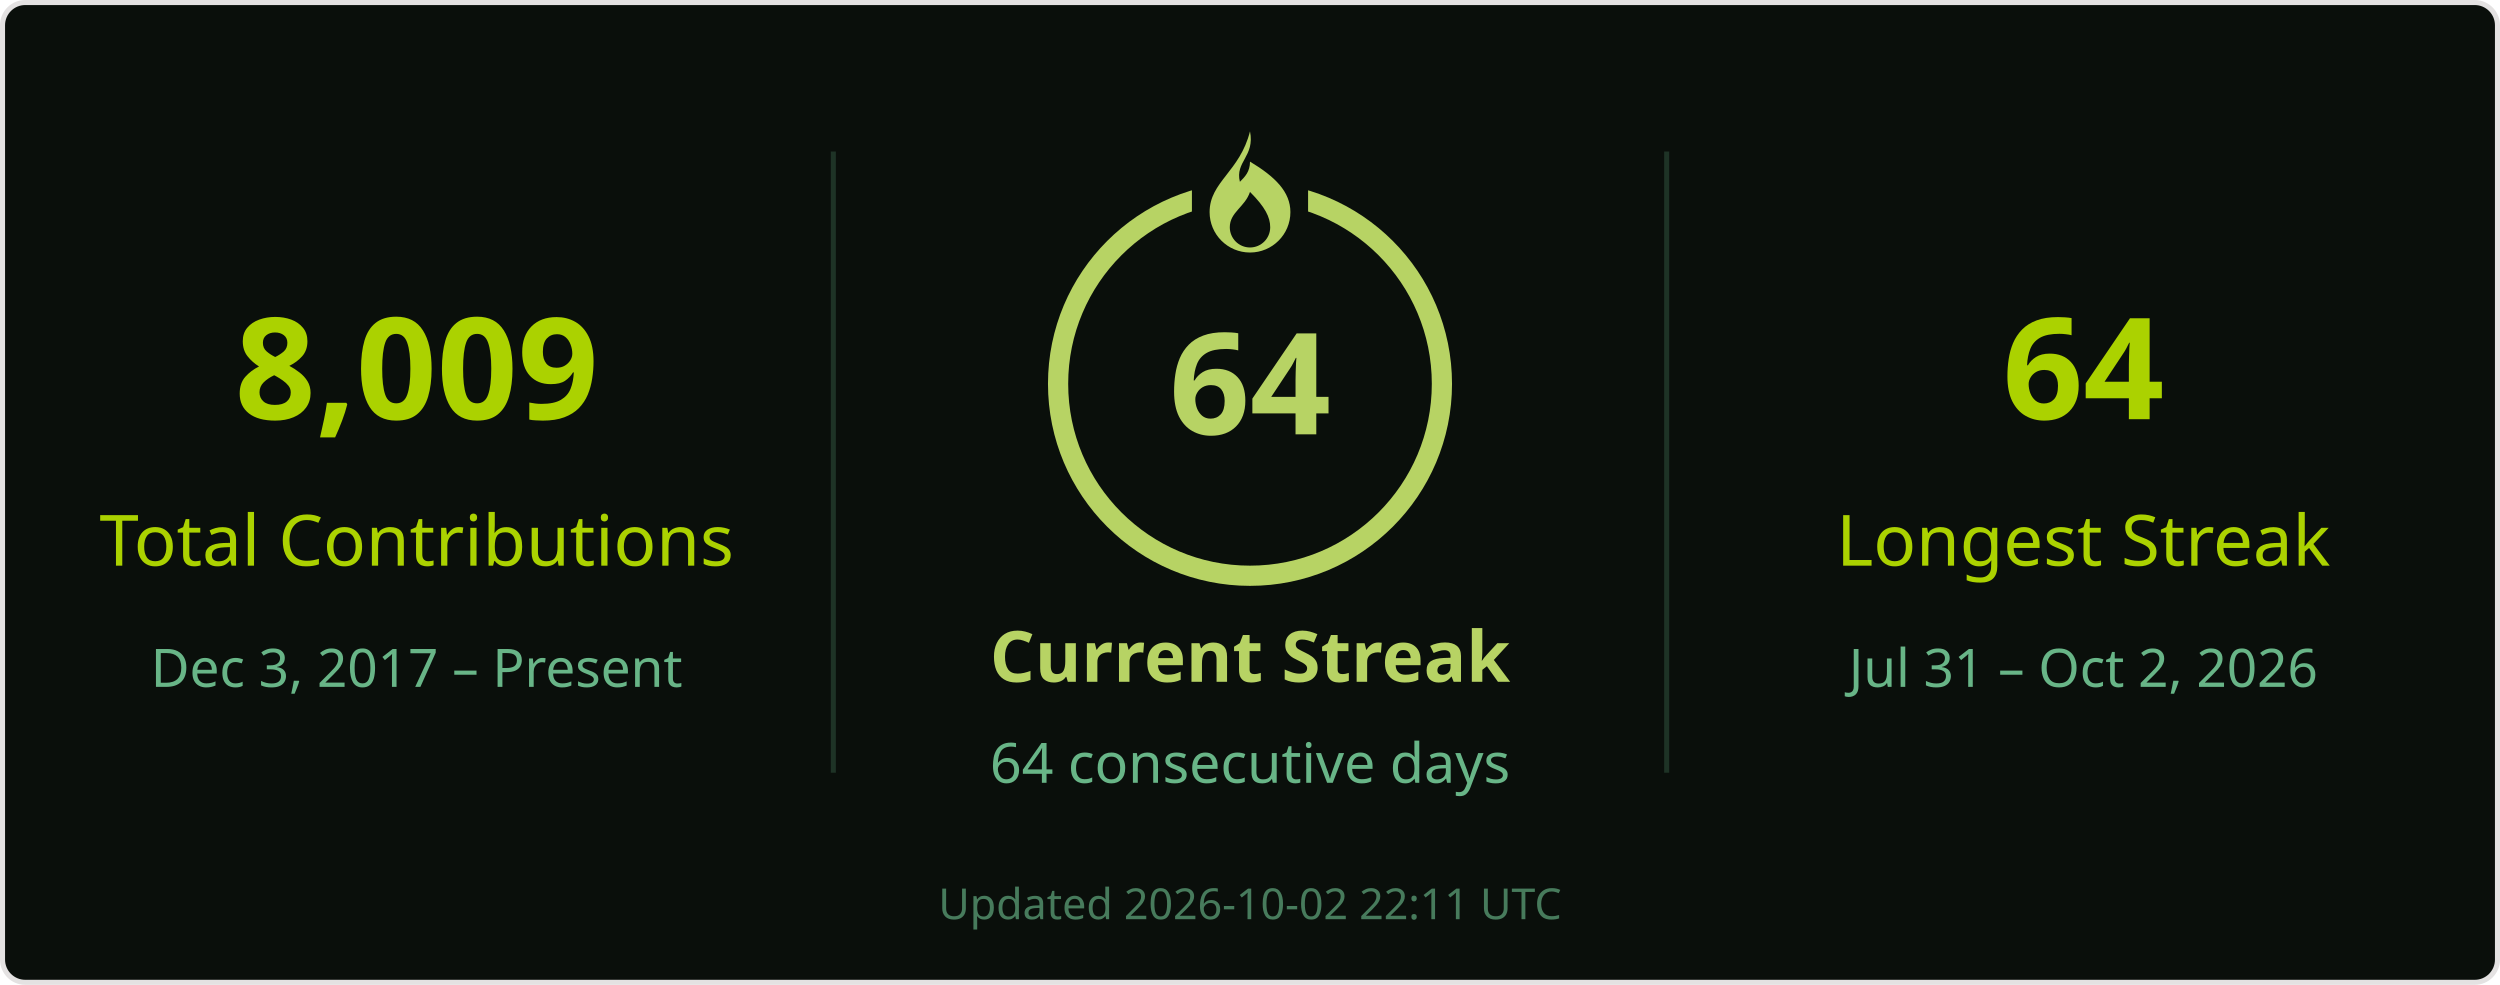
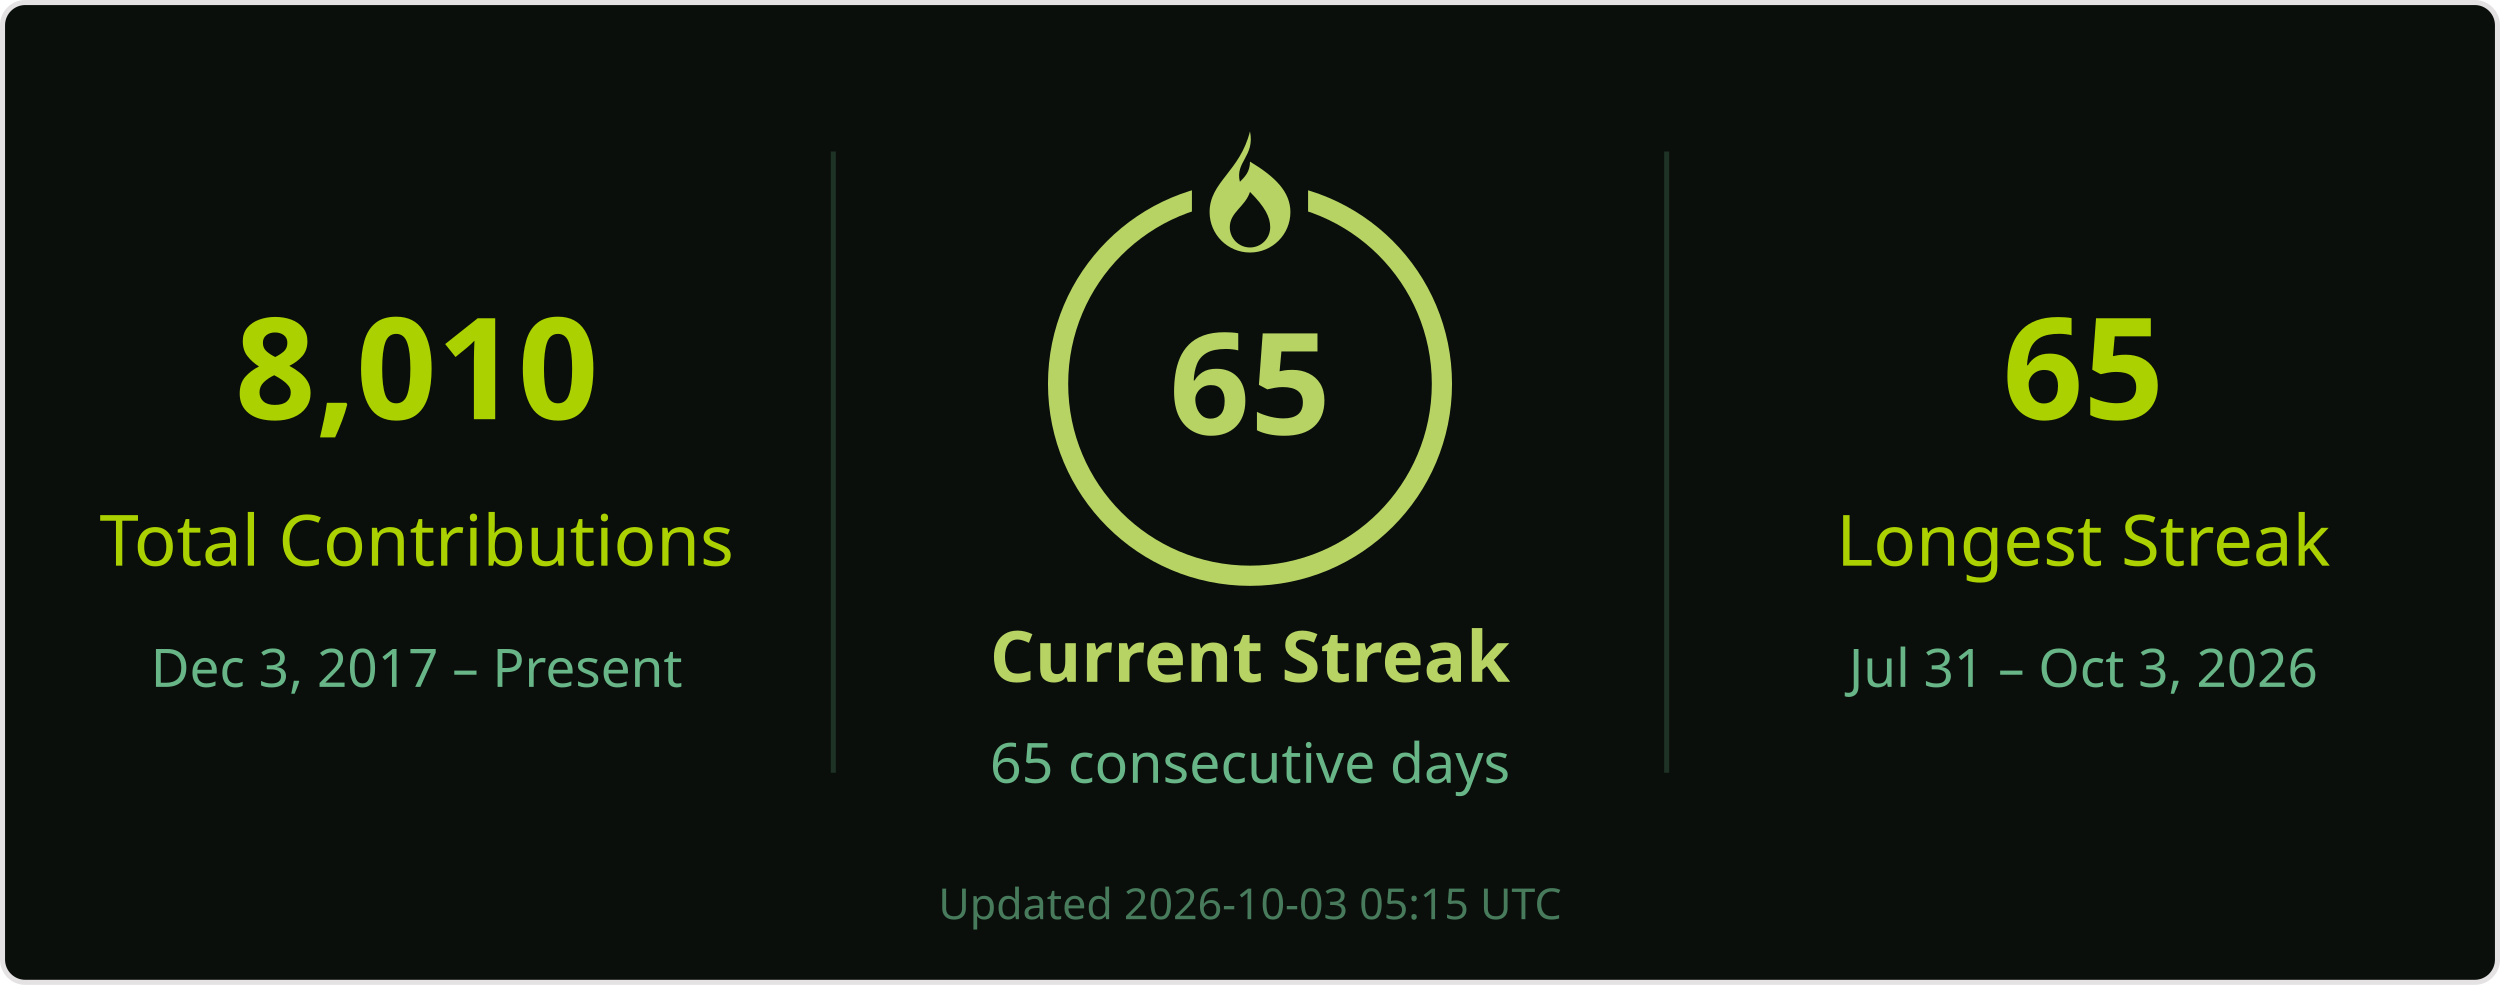
<svg xmlns="http://www.w3.org/2000/svg" width="495" height="195" viewBox="0 0 495 195" role="img" aria-labelledby="title desc">
  <rect x=".5" y=".5" width="494" height="194" rx="4.5" fill="#0a0f0b" stroke="#e4e2e2" />
  <g font-family="Segoe UI, Ubuntu, Helvetica Neue, sans-serif">
    <path d="M165 30v123M330 30v123" stroke="#68b587" stroke-opacity=".22" />
-     <text x="82.5" y="83" font-size="28" fill="#abd200" text-anchor="middle" font-weight="700">8,009</text>
+     <text x="82.5" y="83" font-size="28" fill="#abd200" text-anchor="middle" font-weight="700">8,010</text>
    <text x="82.5" y="112" font-size="14" fill="#abd200" text-anchor="middle">Total Contributions</text>
    <text x="82.5" y="136" font-size="10.5" fill="#68b587" text-anchor="middle">Dec 3, 2017 – Present</text>
    <circle cx="247.5" cy="76" r="38" stroke="#b7d364" stroke-width="4" fill="none" />
    <rect x="236" y="26" width="23" height="21" fill="#0a0f0b" />
    <g transform="translate(239.5 26)" fill="#b7d364">
      <path d="M8 0c1 5-3 6-2 10 1-1 2-2 2-4 5 3 8 6 8 10a8 8 0 0 1-16 0C0 10 6 8 8 0Zm0 12c-1 3-4 4-4 7a4 4 0 0 0 8 0c0-2-1-4-4-7Z" />
    </g>
-     <text x="247.5" y="86" font-size="28" fill="#b7d364" text-anchor="middle" font-weight="700">64</text>
+     <text x="247.5" y="86" font-size="28" fill="#b7d364" text-anchor="middle" font-weight="700">65</text>
    <text x="247.5" y="135" font-size="14" fill="#b7d364" text-anchor="middle" font-weight="700">Current Streak</text>
-     <text x="247.5" y="155" font-size="11" fill="#68b587" text-anchor="middle">64 consecutive days</text>
-     <text x="412.5" y="83" font-size="28" fill="#abd200" text-anchor="middle" font-weight="700">64</text>
+     <text x="247.5" y="155" font-size="11" fill="#68b587" text-anchor="middle">65 consecutive days</text>
+     <text x="412.5" y="83" font-size="28" fill="#abd200" text-anchor="middle" font-weight="700">65</text>
    <text x="412.5" y="112" font-size="14" fill="#abd200" text-anchor="middle">Longest Streak</text>
-     <text x="412.5" y="136" font-size="10.5" fill="#68b587" text-anchor="middle">Jul 31 – Oct 2, 2026</text>
-     <text x="247.5" y="182" font-size="8.5" fill="#68b587" text-anchor="middle" opacity=".65">Updated 2026-10-02 22:11 UTC</text>
+     <text x="412.5" y="136" font-size="10.5" fill="#68b587" text-anchor="middle">Jul 31 – Oct 3, 2026</text>
+     <text x="247.5" y="182" font-size="8.5" fill="#68b587" text-anchor="middle" opacity=".65">Updated 2026-10-03 05:15 UTC</text>
  </g>
</svg>
